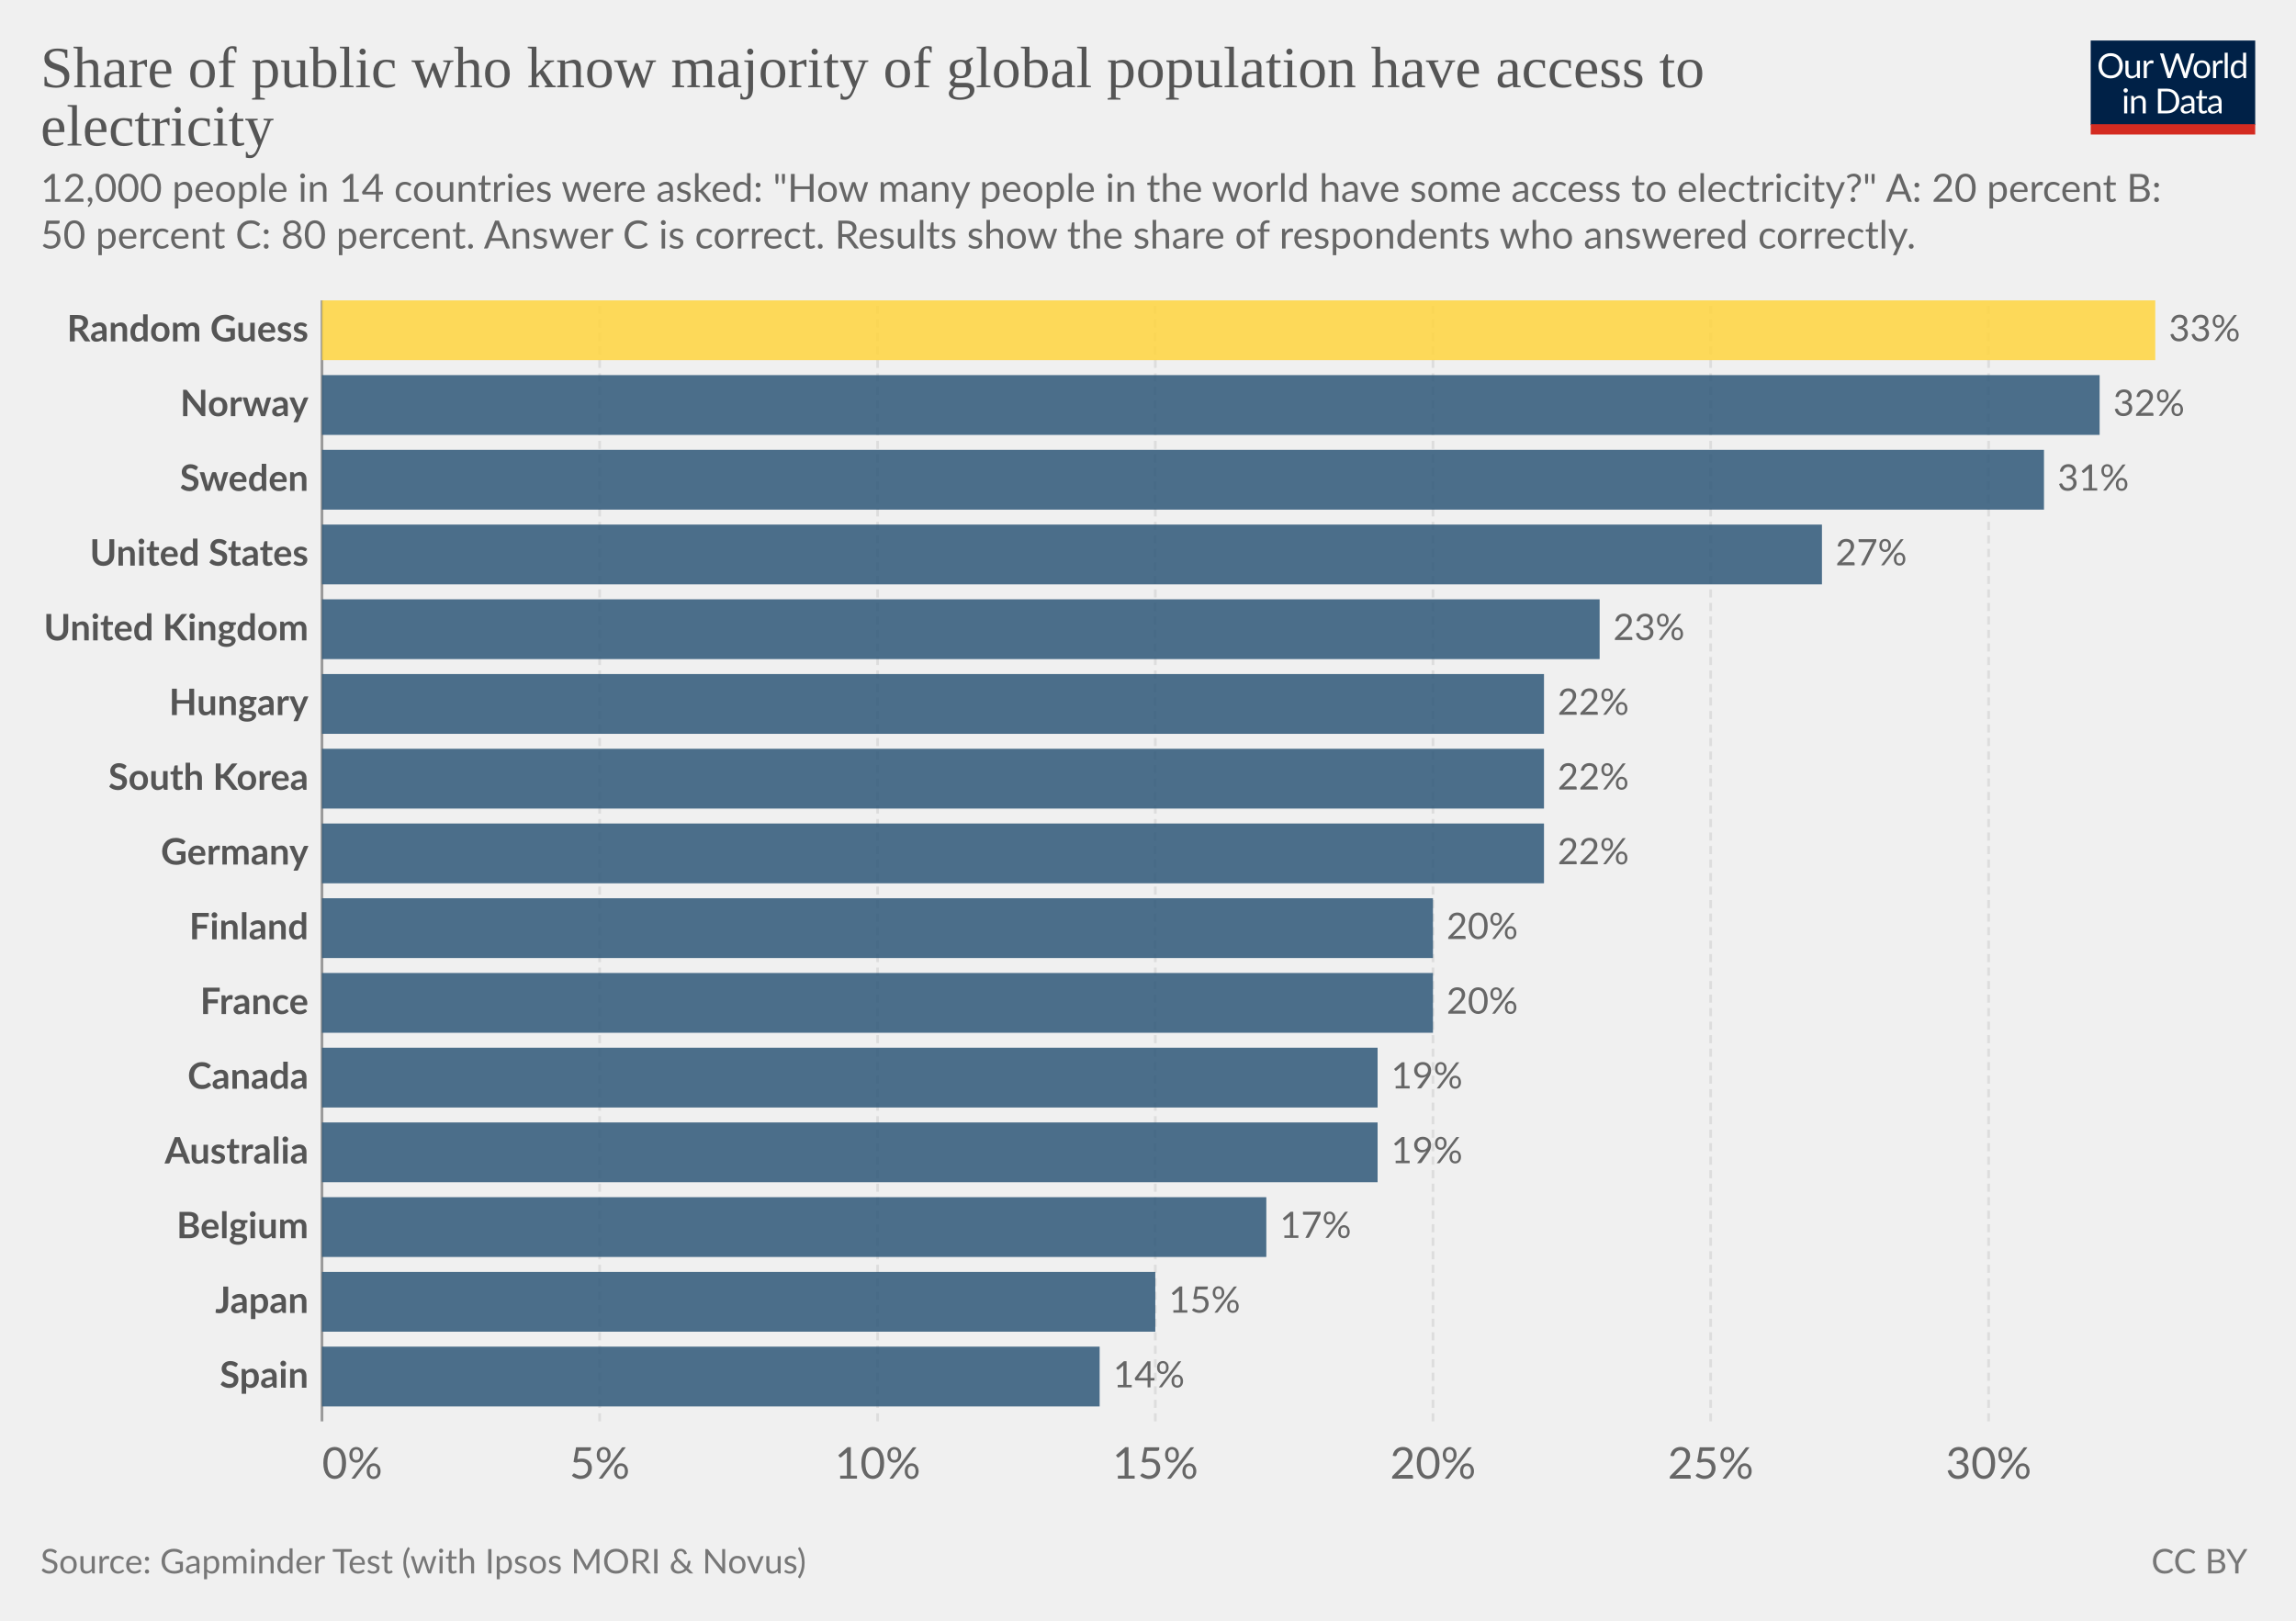
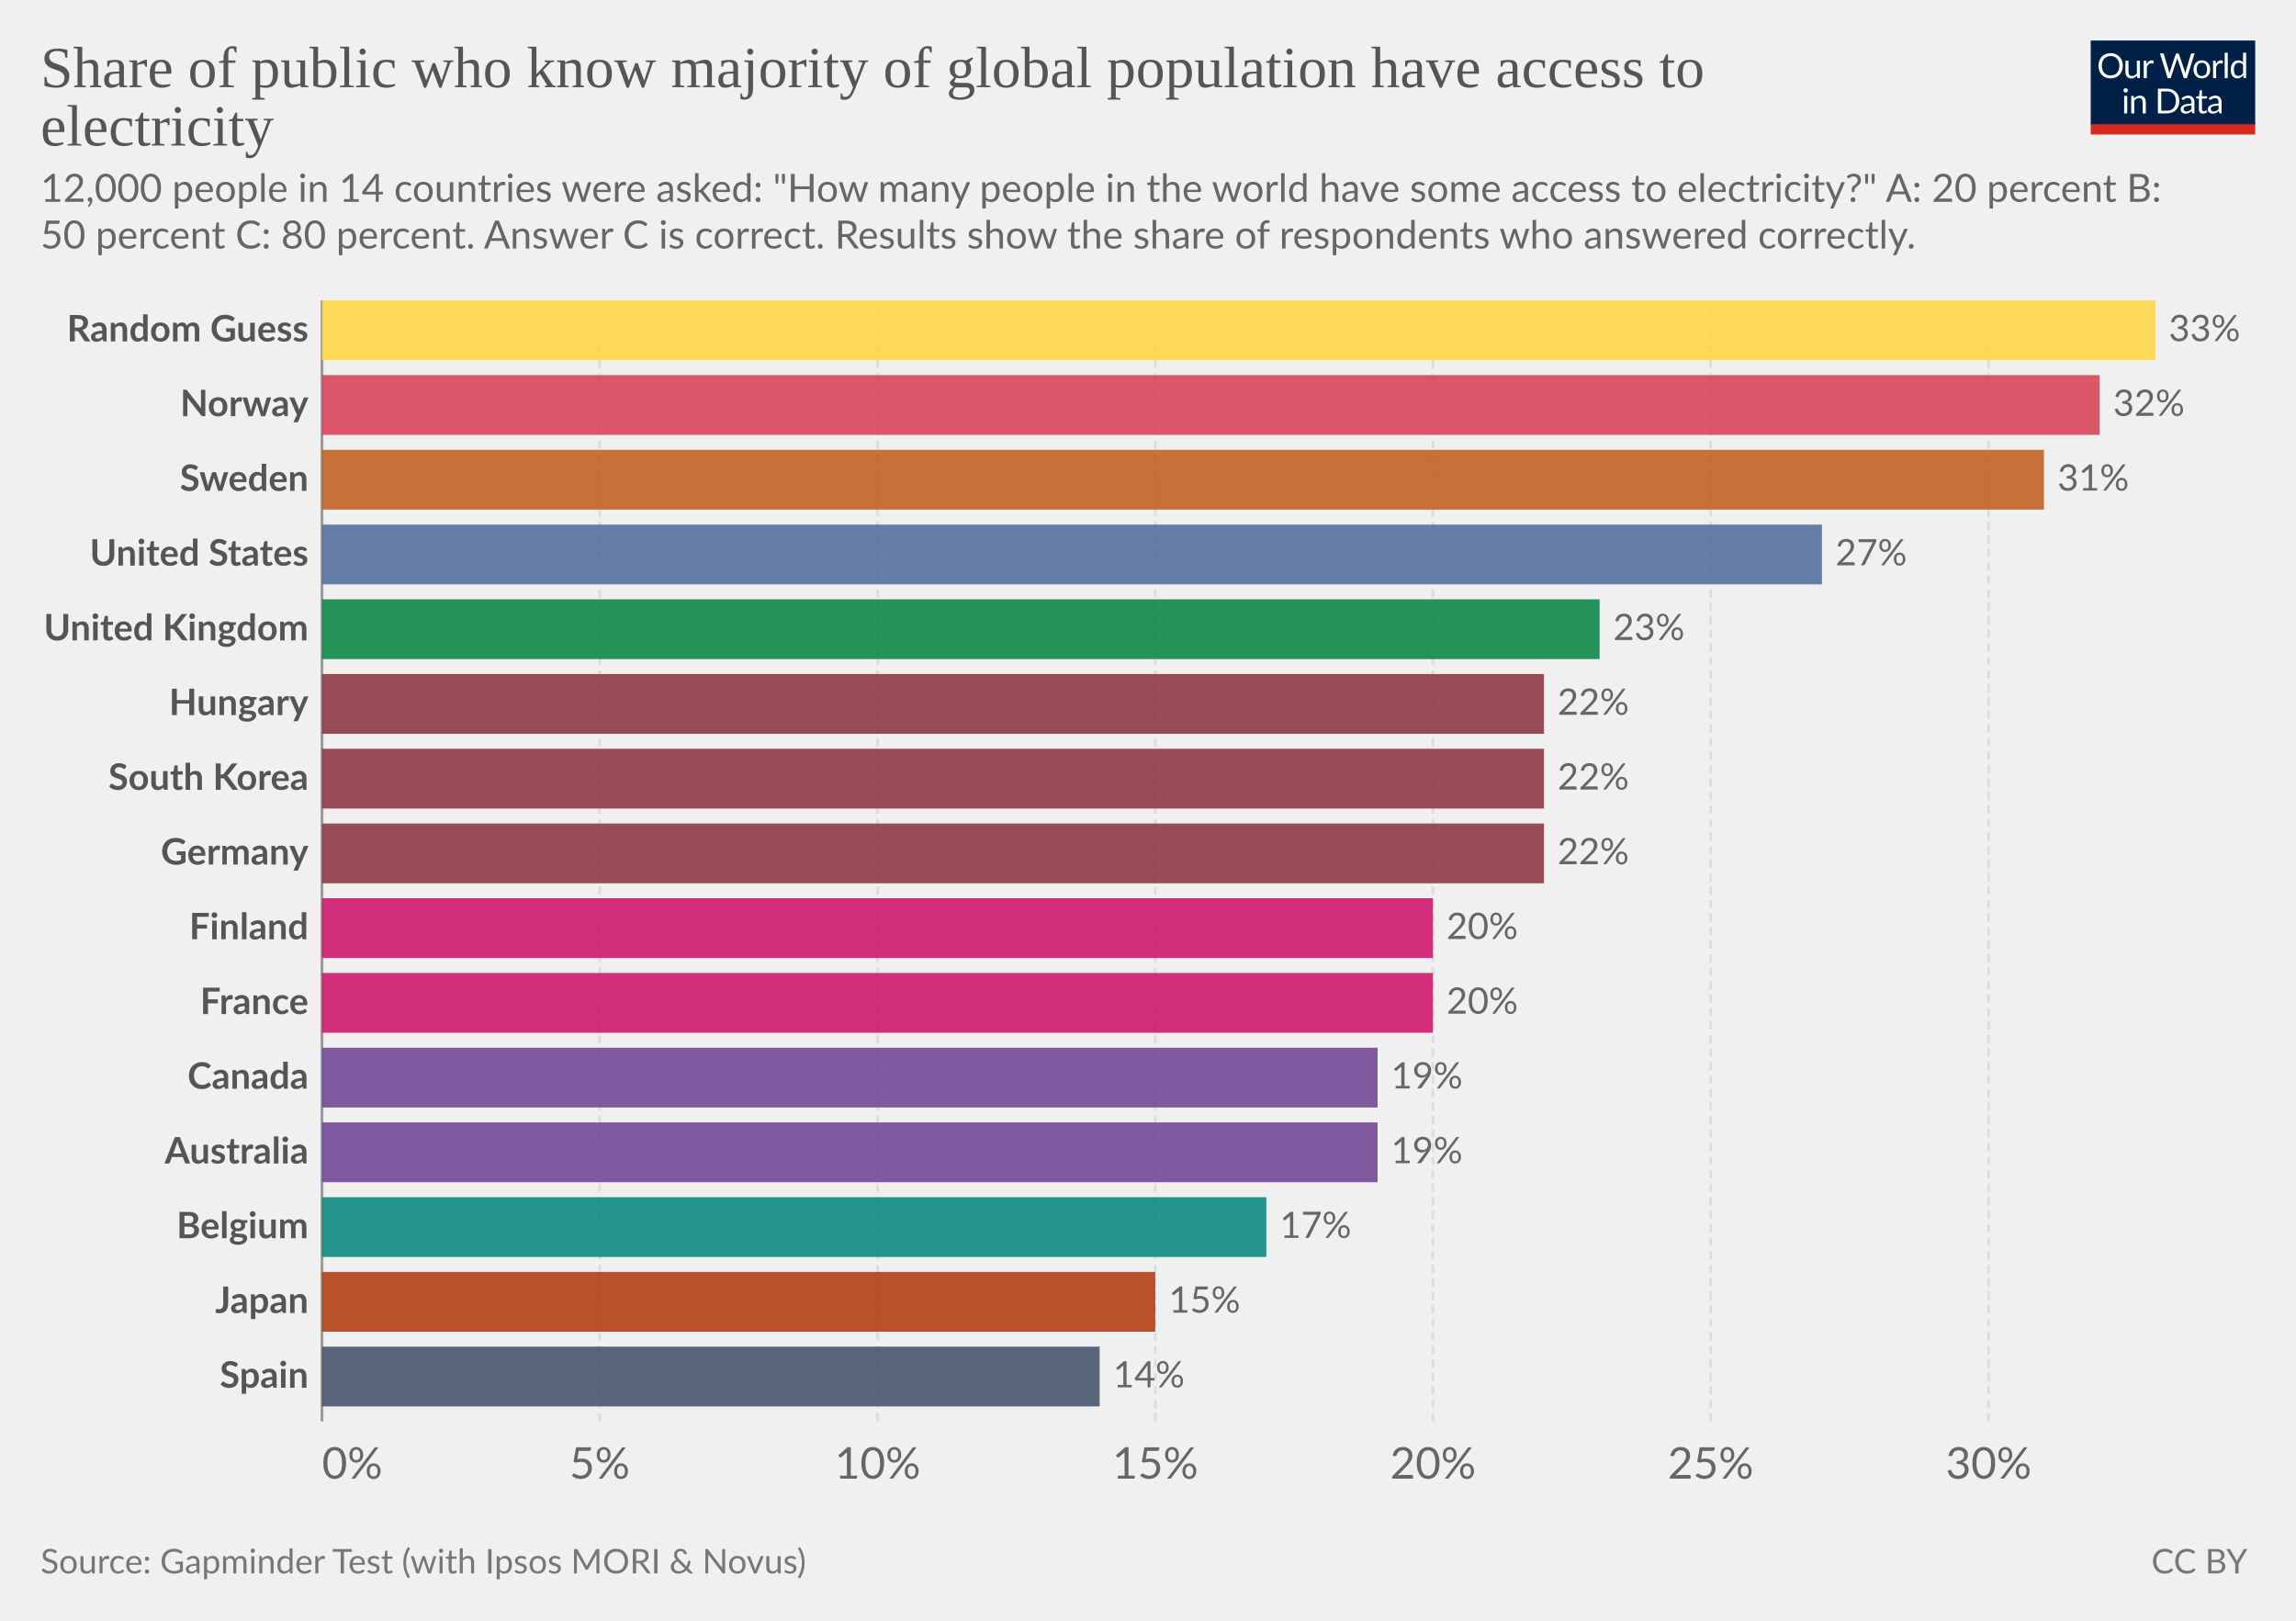
<svg xmlns="http://www.w3.org/2000/svg" version="1.1" style="font-family:Lato, 'Helvetica Neue', Helvetica, Arial, sans-serif;font-size:18px;background-color:white;text-rendering:geometricPrecision;-webkit-font-smoothing:antialiased" width="850" height="600" viewBox="0 0 850 600">
  <g class="HeaderView">
    <g transform="translate(774, 15) scale(0.29)">
      <svg className="owidLog" width="210" height="120" viewBox="0 0 210 120" fill="none">
        <g clip-path="url(#clip0)">
          <path d="M0 0h210v107.89H0V0z" fill="#002147" />
          <path d="M40.98 32.25c0 2.36-.38 4.53-1.12 6.51a14.26 14.26 0 0 1-8.1 8.4c-1.9.78-4.02 1.17-6.34 1.17-2.31 0-4.42-.39-6.33-1.17a14.31 14.31 0 0 1-8.08-8.4 18.29 18.29 0 0 1-1.12-6.51c0-2.36.38-4.53 1.12-6.5.75-1.97 1.8-3.67 3.17-5.1a14.32 14.32 0 0 1 4.9-3.34c1.92-.8 4.03-1.19 6.34-1.19 2.32 0 4.43.4 6.34 1.19 1.92.8 3.56 1.9 4.93 3.34a14.87 14.87 0 0 1 3.17 5.1 18.1 18.1 0 0 1 1.12 6.5zm-4.38 0c0-1.94-.26-3.68-.8-5.22a10.91 10.91 0 0 0-2.24-3.89 9.68 9.68 0 0 0-3.52-2.46 11.95 11.95 0 0 0-4.62-.86c-1.68 0-3.21.28-4.6.86a9.88 9.88 0 0 0-3.54 2.46 10.91 10.91 0 0 0-2.24 3.9c-.53 1.53-.8 3.27-.8 5.2 0 1.94.27 3.68.8 5.22a11.17 11.17 0 0 0 2.24 3.9 10.01 10.01 0 0 0 3.55 2.44c1.38.56 2.9.83 4.6.83s3.24-.27 4.61-.83a9.8 9.8 0 0 0 3.52-2.44 11.17 11.17 0 0 0 2.25-3.9c.53-1.54.8-3.28.8-5.21zm26.22-6.54V48H60.5c-.56 0-.9-.27-1.05-.81l-.31-2.4a12.45 12.45 0 0 1-3.26 2.6c-1.2.64-2.58.96-4.13.96-1.22 0-2.3-.2-3.24-.6a6.52 6.52 0 0 1-2.33-1.7 7.37 7.37 0 0 1-1.43-2.67c-.3-1.04-.46-2.2-.46-3.45V25.7h3.91v14.22c0 1.68.38 2.99 1.15 3.91.77.93 1.96 1.39 3.54 1.39 1.16 0 2.24-.27 3.23-.82a10.42 10.42 0 0 0 2.8-2.28V25.7h3.91zm8.61 4.47a9.94 9.94 0 0 1 2.6-3.56 5.64 5.64 0 0 1 3.76-1.3c.47 0 .92.05 1.34.15.44.1.83.27 1.17.49l-.3 2.92c-.09.37-.3.55-.66.55-.2 0-.5-.04-.9-.13a6.21 6.21 0 0 0-3.24.18 4.23 4.23 0 0 0-1.47.92c-.42.4-.81.9-1.17 1.5-.33.58-.64 1.26-.92 2.02V48H67.7V25.71h2.25c.42 0 .72.08.88.25.16.16.27.44.33.83l.26 3.39zm61.16-13.7L122.75 48h-3.82l-7.99-24.05a21.95 21.95 0 0 1-.42-1.58 38.36 38.36 0 0 1-.44 1.58L102.05 48h-3.83L88.4 16.47h3.54c.38 0 .7.1.95.29.26.2.43.43.5.73l6.52 21.9.28 1.28.29 1.46.3-1.46.38-1.27 7.41-21.91c.1-.25.26-.48.51-.69.27-.22.58-.33.95-.33h1.23c.38 0 .69.1.92.29a1.77 1.77 0 0 1 .53.73l7.4 21.9a28.4 28.4 0 0 1 .68 2.62 29.52 29.52 0 0 1 .52-2.61l6.54-21.91a1.31 1.31 0 0 1 .48-.7c.27-.21.58-.32.95-.32h3.32zm9.35 8.88c1.63 0 3.1.27 4.4.82a9.43 9.43 0 0 1 5.46 5.94c.5 1.4.74 2.98.74 4.73 0 1.76-.25 3.34-.74 4.75a9.43 9.43 0 0 1-5.46 5.92c-1.3.52-2.77.79-4.4.79-1.64 0-3.12-.27-4.44-.8a9.42 9.42 0 0 1-3.35-2.3c-.92-1-1.63-2.2-2.13-3.61-.49-1.41-.73-3-.73-4.75s.24-3.33.73-4.73c.5-1.43 1.2-2.64 2.13-3.63.93-1 2.04-1.77 3.35-2.31 1.32-.55 2.8-.82 4.44-.82zm0 19.89c2.2 0 3.84-.73 4.93-2.2 1.08-1.48 1.63-3.54 1.63-6.18 0-2.66-.55-4.72-1.63-6.2-1.09-1.49-2.73-2.23-4.93-2.23-1.12 0-2.09.2-2.93.57a5.71 5.71 0 0 0-2.06 1.65c-.55.72-.96 1.61-1.24 2.67-.26 1.04-.4 2.22-.4 3.54 0 2.64.55 4.7 1.64 6.18 1.1 1.47 2.76 2.2 4.99 2.2zm17.97-15.07a9.94 9.94 0 0 1 2.6-3.56 5.64 5.64 0 0 1 3.76-1.3c.47 0 .91.05 1.34.15.44.1.83.27 1.16.49l-.28 2.92c-.09.37-.31.55-.66.55-.2 0-.5-.04-.9-.13a6.2 6.2 0 0 0-3.24.18 4.23 4.23 0 0 0-1.47.92c-.43.4-.82.9-1.17 1.5a13.1 13.1 0 0 0-.92 2.02V48h-3.94V25.71h2.24c.43 0 .72.08.88.25.17.16.28.44.33.83l.27 3.39zm15.04-14.59V48h-3.92V15.6h3.92zm19.55 15.43a6.22 6.22 0 0 0-2.38-2.05 6.7 6.7 0 0 0-2.86-.6c-2.07 0-3.66.75-4.77 2.23-1.12 1.48-1.68 3.6-1.68 6.33 0 1.46.13 2.7.38 3.74a7.29 7.29 0 0 0 1.1 2.56 4.35 4.35 0 0 0 1.78 1.45c.7.3 1.5.46 2.4.46 1.29 0 2.41-.3 3.36-.88a9.6 9.6 0 0 0 2.67-2.49V31.02zm3.91-15.43V48h-2.33c-.56 0-.9-.27-1.06-.81l-.35-2.71a12.13 12.13 0 0 1-3.25 2.77 8.28 8.28 0 0 1-4.23 1.06 7.31 7.31 0 0 1-6.14-2.9c-.73-.96-1.3-2.15-1.69-3.57a18.35 18.35 0 0 1 .07-9.48 11.29 11.29 0 0 1 1.89-3.7 8.7 8.7 0 0 1 7.06-3.34 7.96 7.96 0 0 1 6.12 2.62V15.59h3.91zM46.61 70.71V93H42.7V70.71h3.91zm.84-7c0 .39-.08.75-.24 1.09-.15.32-.35.61-.62.88-.25.25-.55.44-.9.59a2.67 2.67 0 0 1-2.16 0 2.9 2.9 0 0 1-1.45-1.47 2.67 2.67 0 0 1 0-2.16c.15-.35.35-.65.6-.9.25-.27.53-.47.85-.62a2.67 2.67 0 0 1 2.16 0c.35.15.65.35.9.62.27.25.47.55.62.9.16.34.24.7.24 1.08zm7.97 10.24c.49-.54 1-1.04 1.54-1.48a9.85 9.85 0 0 1 3.66-1.84 8.96 8.96 0 0 1 5.43.35c.94.4 1.72.97 2.33 1.71.63.74 1.11 1.62 1.43 2.67.32 1.04.49 2.19.49 3.45V93h-3.94V78.81c0-1.69-.4-3-1.17-3.92-.76-.93-1.93-1.4-3.5-1.4-1.15 0-2.24.27-3.25.83-1 .56-1.92 1.31-2.77 2.27V93h-3.94V70.71h2.35c.56 0 .9.28 1.04.82l.3 2.42zm57.7 3.3c0 2.36-.37 4.5-1.11 6.44a14.3 14.3 0 0 1-3.17 4.98c-1.37 1.37-3 2.45-4.93 3.2-1.9.76-4.02 1.13-6.33 1.13H85.8V61.47h11.77c2.31 0 4.42.39 6.33 1.15a13.8 13.8 0 0 1 8.1 8.18 17.75 17.75 0 0 1 1.12 6.45zm-4.37 0c0-1.94-.26-3.67-.8-5.2a10.94 10.94 0 0 0-2.23-3.87 9.57 9.57 0 0 0-3.53-2.42 12.23 12.23 0 0 0-4.61-.83h-7.5v24.62h7.5c1.7 0 3.24-.28 4.61-.84a9.7 9.7 0 0 0 3.53-2.4 10.94 10.94 0 0 0 2.24-3.87c.53-1.53.8-3.26.8-5.2zm19.8 5.72c-1.8.06-3.34.2-4.62.44-1.26.22-2.3.51-3.1.88-.8.36-1.37.8-1.74 1.3-.35.5-.53 1.05-.53 1.67 0 .58.1 1.1.3 1.52a3 3 0 0 0 .76 1.05c.34.27.73.46 1.17.6a6.13 6.13 0 0 0 1.45.17 7.28 7.28 0 0 0 3.5-.81 11.95 11.95 0 0 0 2.82-2.2v-4.62zm-12.65-9.11a12.73 12.73 0 0 1 3.98-2.66c1.43-.59 3-.88 4.73-.88 1.25 0 2.36.2 3.33.61a6.81 6.81 0 0 1 3.94 4.38c.33 1.04.5 2.19.5 3.43V93h-1.74a1.8 1.8 0 0 1-.88-.18c-.2-.13-.36-.38-.48-.74l-.44-2.12-1.72 1.46a9.48 9.48 0 0 1-3.74 1.7c-.69.15-1.46.23-2.3.23-.87 0-1.69-.12-2.45-.35a5.34 5.34 0 0 1-3.34-2.93 6.64 6.64 0 0 1-.49-2.64c0-.88.25-1.72.73-2.53a6.33 6.33 0 0 1 2.35-2.17c1.09-.63 2.5-1.15 4.25-1.54 1.75-.41 3.89-.65 6.42-.7v-1.75c0-1.73-.37-3.03-1.12-3.91-.75-.9-1.84-1.34-3.28-1.34-.97 0-1.78.12-2.44.37-.64.23-1.2.5-1.7.81l-1.23.82c-.33.23-.67.35-1 .35-.27 0-.5-.07-.69-.2a2.1 2.1 0 0 1-.48-.53l-.7-1.25zm27.67 19.5c-1.76 0-3.12-.5-4.07-1.48-.94-.98-1.41-2.4-1.41-4.25V74h-2.68a.9.9 0 0 1-.6-.2c-.16-.14-.24-.36-.24-.66v-1.56l3.65-.46.9-6.89c.05-.22.14-.4.29-.52a.88.88 0 0 1 .62-.22H142v7.67h6.44V74H142v13.38c0 .94.22 1.63.68 2.09.45.45 1.04.68 1.76.68a3.21 3.21 0 0 0 1.85-.53l.55-.35c.16-.12.3-.18.41-.18.2 0 .4.13.55.38l1.15 1.87a7.45 7.45 0 0 1-2.44 1.5 8.53 8.53 0 0 1-2.95.52zm19.68-10.4c-1.8.07-3.34.21-4.62.45-1.26.22-2.3.51-3.1.88-.8.36-1.37.8-1.74 1.3-.35.5-.53 1.05-.53 1.67 0 .58.1 1.1.3 1.52a2.9 2.9 0 0 0 .76 1.05c.34.27.73.46 1.17.6a6.13 6.13 0 0 0 1.45.17 7.3 7.3 0 0 0 3.5-.81 12.04 12.04 0 0 0 2.82-2.2v-4.62zm-12.65-9.1a12.72 12.72 0 0 1 3.99-2.66c1.42-.59 3-.88 4.72-.88 1.25 0 2.36.2 3.33.61a6.81 6.81 0 0 1 3.94 4.38c.33 1.04.5 2.19.5 3.43V93h-1.74a1.8 1.8 0 0 1-.88-.18c-.2-.13-.36-.38-.48-.74l-.44-2.12-1.72 1.46a9.48 9.48 0 0 1-3.74 1.7c-.69.15-1.46.23-2.3.23-.87 0-1.69-.12-2.45-.35a5.33 5.33 0 0 1-3.34-2.93 6.62 6.62 0 0 1-.49-2.64c0-.88.25-1.72.73-2.53a6.33 6.33 0 0 1 2.35-2.17c1.09-.63 2.5-1.15 4.25-1.54 1.74-.41 3.89-.65 6.42-.7v-1.75c0-1.73-.37-3.03-1.12-3.91-.75-.9-1.84-1.34-3.28-1.34-.97 0-1.78.12-2.44.37-.64.23-1.2.5-1.7.81l-1.22.82c-.34.23-.68.35-1.02.35-.26 0-.49-.07-.68-.2a1.88 1.88 0 0 1-.48-.53l-.7-1.25zM40.98 32.25c0 2.36-.38 4.53-1.12 6.51a14.26 14.26 0 0 1-8.1 8.4c-1.9.78-4.02 1.17-6.34 1.17-2.31 0-4.42-.39-6.33-1.17a14.31 14.31 0 0 1-8.08-8.4 18.29 18.29 0 0 1-1.12-6.51c0-2.36.38-4.53 1.12-6.5.75-1.97 1.8-3.67 3.17-5.1a14.32 14.32 0 0 1 4.9-3.34c1.92-.8 4.03-1.19 6.34-1.19 2.32 0 4.43.4 6.34 1.19 1.92.8 3.56 1.9 4.93 3.34a14.87 14.87 0 0 1 3.17 5.1 18.1 18.1 0 0 1 1.12 6.5zm-4.38 0c0-1.94-.26-3.68-.8-5.22a10.91 10.91 0 0 0-2.24-3.89 9.68 9.68 0 0 0-3.52-2.46 11.95 11.95 0 0 0-4.62-.86c-1.68 0-3.21.28-4.6.86a9.88 9.88 0 0 0-3.54 2.46 10.91 10.91 0 0 0-2.24 3.9c-.53 1.53-.8 3.27-.8 5.2 0 1.94.27 3.68.8 5.22a11.17 11.17 0 0 0 2.24 3.9 10.01 10.01 0 0 0 3.55 2.44c1.38.56 2.9.83 4.6.83s3.24-.27 4.61-.83a9.8 9.8 0 0 0 3.52-2.44 11.17 11.17 0 0 0 2.25-3.9c.53-1.54.8-3.28.8-5.21zm26.22-6.54V48H60.5c-.56 0-.9-.27-1.05-.81l-.31-2.4a12.45 12.45 0 0 1-3.26 2.6c-1.2.64-2.58.96-4.13.96-1.22 0-2.3-.2-3.24-.6a6.52 6.52 0 0 1-2.33-1.7 7.37 7.37 0 0 1-1.43-2.67c-.3-1.04-.46-2.2-.46-3.45V25.7h3.91v14.22c0 1.68.38 2.99 1.15 3.91.77.93 1.96 1.39 3.54 1.39 1.16 0 2.24-.27 3.23-.82a10.42 10.42 0 0 0 2.8-2.28V25.7h3.91zm8.61 4.47a9.94 9.94 0 0 1 2.6-3.56 5.64 5.64 0 0 1 3.76-1.3c.47 0 .92.05 1.34.15.44.1.83.27 1.17.49l-.3 2.92c-.09.37-.3.55-.66.55-.2 0-.5-.04-.9-.13a6.21 6.21 0 0 0-3.24.18 4.23 4.23 0 0 0-1.47.92c-.42.4-.81.9-1.17 1.5-.33.58-.64 1.26-.92 2.02V48H67.7V25.71h2.25c.42 0 .72.08.88.25.16.16.27.44.33.83l.26 3.39zm61.16-13.7L122.75 48h-3.82l-7.99-24.05a21.95 21.95 0 0 1-.42-1.58 38.36 38.36 0 0 1-.44 1.58L102.05 48h-3.83L88.4 16.47h3.54c.38 0 .7.1.95.29.26.2.43.43.5.73l6.52 21.9.28 1.28.29 1.46.3-1.46.38-1.27 7.41-21.91c.1-.25.26-.48.51-.69.27-.22.58-.33.95-.33h1.23c.38 0 .69.1.92.29a1.77 1.77 0 0 1 .53.73l7.4 21.9a28.4 28.4 0 0 1 .68 2.62 29.52 29.52 0 0 1 .52-2.61l6.54-21.91a1.31 1.31 0 0 1 .48-.7c.27-.21.58-.32.95-.32h3.32zm9.35 8.88c1.63 0 3.1.27 4.4.82a9.43 9.43 0 0 1 5.46 5.94c.5 1.4.74 2.98.74 4.73 0 1.76-.25 3.34-.74 4.75a9.43 9.43 0 0 1-5.46 5.92c-1.3.52-2.77.79-4.4.79-1.64 0-3.12-.27-4.44-.8a9.42 9.42 0 0 1-3.35-2.3c-.92-1-1.63-2.2-2.13-3.61-.49-1.41-.73-3-.73-4.75s.24-3.33.73-4.73c.5-1.43 1.2-2.64 2.13-3.63.93-1 2.04-1.77 3.35-2.31 1.32-.55 2.8-.82 4.44-.82zm0 19.89c2.2 0 3.84-.73 4.93-2.2 1.08-1.48 1.63-3.54 1.63-6.18 0-2.66-.55-4.72-1.63-6.2-1.09-1.49-2.73-2.23-4.93-2.23-1.12 0-2.09.2-2.93.57a5.71 5.71 0 0 0-2.06 1.65c-.55.72-.96 1.61-1.24 2.67-.26 1.04-.4 2.22-.4 3.54 0 2.64.55 4.7 1.64 6.18 1.1 1.47 2.76 2.2 4.99 2.2zm17.97-15.07a9.94 9.94 0 0 1 2.6-3.56 5.64 5.64 0 0 1 3.76-1.3c.47 0 .91.05 1.34.15.44.1.83.27 1.16.49l-.28 2.92c-.09.37-.31.55-.66.55-.2 0-.5-.04-.9-.13a6.2 6.2 0 0 0-3.24.18 4.23 4.23 0 0 0-1.47.92c-.43.4-.82.9-1.17 1.5a13.1 13.1 0 0 0-.92 2.02V48h-3.94V25.71h2.24c.43 0 .72.08.88.25.17.16.28.44.33.83l.27 3.39zm15.04-14.59V48h-3.92V15.6h3.92zm19.55 15.43a6.22 6.22 0 0 0-2.38-2.05 6.7 6.7 0 0 0-2.86-.6c-2.07 0-3.66.75-4.77 2.23-1.12 1.48-1.68 3.6-1.68 6.33 0 1.46.13 2.7.38 3.74a7.29 7.29 0 0 0 1.1 2.56 4.35 4.35 0 0 0 1.78 1.45c.7.3 1.5.46 2.4.46 1.29 0 2.41-.3 3.36-.88a9.6 9.6 0 0 0 2.67-2.49V31.02zm3.91-15.43V48h-2.33c-.56 0-.9-.27-1.06-.81l-.35-2.71a12.13 12.13 0 0 1-3.25 2.77 8.28 8.28 0 0 1-4.23 1.06 7.31 7.31 0 0 1-6.14-2.9c-.73-.96-1.3-2.15-1.69-3.57a18.35 18.35 0 0 1 .07-9.48 11.29 11.29 0 0 1 1.89-3.7 8.7 8.7 0 0 1 7.06-3.34 7.96 7.96 0 0 1 6.12 2.62V15.59h3.91zM46.61 70.71V93H42.7V70.71h3.91zm.84-7c0 .39-.08.75-.24 1.09-.15.32-.35.61-.62.88-.25.25-.55.44-.9.59a2.67 2.67 0 0 1-2.16 0 2.9 2.9 0 0 1-1.45-1.47 2.67 2.67 0 0 1 0-2.16c.15-.35.35-.65.6-.9.25-.27.53-.47.85-.62a2.67 2.67 0 0 1 2.16 0c.35.15.65.35.9.62.27.25.47.55.62.9.16.34.24.7.24 1.08zm7.97 10.24c.49-.54 1-1.04 1.54-1.48a9.85 9.85 0 0 1 3.66-1.84 8.96 8.96 0 0 1 5.43.35c.94.4 1.72.97 2.33 1.71.63.74 1.11 1.62 1.43 2.67.32 1.04.49 2.19.49 3.45V93h-3.94V78.81c0-1.69-.4-3-1.17-3.92-.76-.93-1.93-1.4-3.5-1.4-1.15 0-2.24.27-3.25.83-1 .56-1.92 1.31-2.77 2.27V93h-3.94V70.71h2.35c.56 0 .9.28 1.04.82l.3 2.42zm57.7 3.3c0 2.36-.37 4.5-1.11 6.44a14.3 14.3 0 0 1-3.17 4.98c-1.37 1.37-3 2.45-4.93 3.2-1.9.76-4.02 1.13-6.33 1.13H85.8V61.47h11.77c2.31 0 4.42.39 6.33 1.15a13.8 13.8 0 0 1 8.1 8.18 17.75 17.75 0 0 1 1.12 6.45zm-4.37 0c0-1.94-.26-3.67-.8-5.2a10.94 10.94 0 0 0-2.23-3.87 9.57 9.57 0 0 0-3.53-2.42 12.23 12.23 0 0 0-4.61-.83h-7.5v24.62h7.5c1.7 0 3.24-.28 4.61-.84a9.7 9.7 0 0 0 3.53-2.4 10.94 10.94 0 0 0 2.24-3.87c.53-1.53.8-3.26.8-5.2zm19.8 5.72c-1.8.06-3.34.2-4.62.44-1.26.22-2.3.51-3.1.88-.8.36-1.37.8-1.74 1.3-.35.5-.53 1.05-.53 1.67 0 .58.1 1.1.3 1.52a3 3 0 0 0 .76 1.05c.34.27.73.46 1.17.6a6.13 6.13 0 0 0 1.45.17 7.28 7.28 0 0 0 3.5-.81 11.95 11.95 0 0 0 2.82-2.2v-4.62zm-12.65-9.11a12.73 12.73 0 0 1 3.98-2.66c1.43-.59 3-.88 4.73-.88 1.25 0 2.36.2 3.33.61a6.81 6.81 0 0 1 3.94 4.38c.33 1.04.5 2.19.5 3.43V93h-1.74a1.8 1.8 0 0 1-.88-.18c-.2-.13-.36-.38-.48-.74l-.44-2.12-1.72 1.46a9.48 9.48 0 0 1-3.74 1.7c-.69.15-1.46.23-2.3.23-.87 0-1.69-.12-2.45-.35a5.34 5.34 0 0 1-3.34-2.93 6.64 6.64 0 0 1-.49-2.64c0-.88.25-1.72.73-2.53a6.33 6.33 0 0 1 2.35-2.17c1.09-.63 2.5-1.15 4.25-1.54 1.75-.41 3.89-.65 6.42-.7v-1.75c0-1.73-.37-3.03-1.12-3.91-.75-.9-1.84-1.34-3.28-1.34-.97 0-1.78.12-2.44.37-.64.23-1.2.5-1.7.81l-1.23.82c-.33.23-.67.35-1 .35-.27 0-.5-.07-.69-.2a2.1 2.1 0 0 1-.48-.53l-.7-1.25zm27.67 19.5c-1.76 0-3.12-.5-4.07-1.48-.94-.98-1.41-2.4-1.41-4.25V74h-2.68a.9.9 0 0 1-.6-.2c-.16-.14-.24-.36-.24-.66v-1.56l3.65-.46.9-6.89c.05-.22.14-.4.29-.52a.88.88 0 0 1 .62-.22H142v7.67h6.44V74H142v13.38c0 .94.22 1.63.68 2.09.45.45 1.04.68 1.76.68a3.21 3.21 0 0 0 1.85-.53l.55-.35c.16-.12.3-.18.41-.18.2 0 .4.13.55.38l1.15 1.87a7.45 7.45 0 0 1-2.44 1.5 8.53 8.53 0 0 1-2.95.52zm19.68-10.4c-1.8.07-3.34.21-4.62.45-1.26.22-2.3.51-3.1.88-.8.36-1.37.8-1.74 1.3-.35.5-.53 1.05-.53 1.67 0 .58.1 1.1.3 1.52a2.9 2.9 0 0 0 .76 1.05c.34.27.73.46 1.17.6a6.13 6.13 0 0 0 1.45.17 7.3 7.3 0 0 0 3.5-.81 12.04 12.04 0 0 0 2.82-2.2v-4.62zm-12.65-9.1a12.72 12.72 0 0 1 3.99-2.66c1.42-.59 3-.88 4.72-.88 1.25 0 2.36.2 3.33.61a6.81 6.81 0 0 1 3.94 4.38c.33 1.04.5 2.19.5 3.43V93h-1.74a1.8 1.8 0 0 1-.88-.18c-.2-.13-.36-.38-.48-.74l-.44-2.12-1.72 1.46a9.48 9.48 0 0 1-3.74 1.7c-.69.15-1.46.23-2.3.23-.87 0-1.69-.12-2.45-.35a5.33 5.33 0 0 1-3.34-2.93 6.62 6.62 0 0 1-.49-2.64c0-.88.25-1.72.73-2.53a6.33 6.33 0 0 1 2.35-2.17c1.09-.63 2.5-1.15 4.25-1.54 1.74-.41 3.89-.65 6.42-.7v-1.75c0-1.73-.37-3.03-1.12-3.91-.75-.9-1.84-1.34-3.28-1.34-.97 0-1.78.12-2.44.37-.64.23-1.2.5-1.7.81l-1.22.82c-.34.23-.68.35-1.02.35-.26 0-.49-.07-.68-.2a1.88 1.88 0 0 1-.48-.53l-.7-1.25zM40.98 32.25c0 2.36-.38 4.53-1.12 6.51a14.26 14.26 0 0 1-8.1 8.4c-1.9.78-4.02 1.17-6.34 1.17-2.31 0-4.42-.39-6.33-1.17a14.31 14.31 0 0 1-8.08-8.4 18.29 18.29 0 0 1-1.12-6.51c0-2.36.38-4.53 1.12-6.5.75-1.97 1.8-3.67 3.17-5.1a14.32 14.32 0 0 1 4.9-3.34c1.92-.8 4.03-1.19 6.34-1.19 2.32 0 4.43.4 6.34 1.19 1.92.8 3.56 1.9 4.93 3.34a14.87 14.87 0 0 1 3.17 5.1 18.1 18.1 0 0 1 1.12 6.5zm-4.38 0c0-1.94-.26-3.68-.8-5.22a10.91 10.91 0 0 0-2.24-3.89 9.68 9.68 0 0 0-3.52-2.46 11.95 11.95 0 0 0-4.62-.86c-1.68 0-3.21.28-4.6.86a9.88 9.88 0 0 0-3.54 2.46 10.91 10.91 0 0 0-2.24 3.9c-.53 1.53-.8 3.27-.8 5.2 0 1.94.27 3.68.8 5.22a11.17 11.17 0 0 0 2.24 3.9 10.01 10.01 0 0 0 3.55 2.44c1.38.56 2.9.83 4.6.83s3.24-.27 4.61-.83a9.8 9.8 0 0 0 3.52-2.44 11.17 11.17 0 0 0 2.25-3.9c.53-1.54.8-3.28.8-5.21zm26.22-6.54V48H60.5c-.56 0-.9-.27-1.05-.81l-.31-2.4a12.45 12.45 0 0 1-3.26 2.6c-1.2.64-2.58.96-4.13.96-1.22 0-2.3-.2-3.24-.6a6.52 6.52 0 0 1-2.33-1.7 7.37 7.37 0 0 1-1.43-2.67c-.3-1.04-.46-2.2-.46-3.45V25.7h3.91v14.22c0 1.68.38 2.99 1.15 3.91.77.93 1.96 1.39 3.54 1.39 1.16 0 2.24-.27 3.23-.82a10.42 10.42 0 0 0 2.8-2.28V25.7h3.91zm8.61 4.47a9.94 9.94 0 0 1 2.6-3.56 5.64 5.64 0 0 1 3.76-1.3c.47 0 .92.05 1.34.15.44.1.83.27 1.17.49l-.3 2.92c-.09.37-.3.55-.66.55-.2 0-.5-.04-.9-.13a6.21 6.21 0 0 0-3.24.18 4.23 4.23 0 0 0-1.47.92c-.42.4-.81.9-1.17 1.5-.33.58-.64 1.26-.92 2.02V48H67.7V25.71h2.25c.42 0 .72.08.88.25.16.16.27.44.33.83l.26 3.39zm61.16-13.7L122.75 48h-3.82l-7.99-24.05a21.95 21.95 0 0 1-.42-1.58 38.36 38.36 0 0 1-.44 1.58L102.05 48h-3.83L88.4 16.47h3.54c.38 0 .7.1.95.29.26.2.43.43.5.73l6.52 21.9.28 1.28.29 1.46.3-1.46.38-1.27 7.41-21.91c.1-.25.26-.48.51-.69.27-.22.58-.33.95-.33h1.23c.38 0 .69.1.92.29a1.77 1.77 0 0 1 .53.73l7.4 21.9a28.4 28.4 0 0 1 .68 2.62 29.52 29.52 0 0 1 .52-2.61l6.54-21.91a1.31 1.31 0 0 1 .48-.7c.27-.21.58-.32.95-.32h3.32zm9.35 8.88c1.63 0 3.1.27 4.4.82a9.43 9.43 0 0 1 5.46 5.94c.5 1.4.74 2.98.74 4.73 0 1.76-.25 3.34-.74 4.75a9.43 9.43 0 0 1-5.46 5.92c-1.3.52-2.77.79-4.4.79-1.64 0-3.12-.27-4.44-.8a9.42 9.42 0 0 1-3.35-2.3c-.92-1-1.63-2.2-2.13-3.61-.49-1.41-.73-3-.73-4.75s.24-3.33.73-4.73c.5-1.43 1.2-2.64 2.13-3.63.93-1 2.04-1.77 3.35-2.31 1.32-.55 2.8-.82 4.44-.82zm0 19.89c2.2 0 3.84-.73 4.93-2.2 1.08-1.48 1.63-3.54 1.63-6.18 0-2.66-.55-4.72-1.63-6.2-1.09-1.49-2.73-2.23-4.93-2.23-1.12 0-2.09.2-2.93.57a5.71 5.71 0 0 0-2.06 1.65c-.55.72-.96 1.61-1.24 2.67-.26 1.04-.4 2.22-.4 3.54 0 2.64.55 4.7 1.64 6.18 1.1 1.47 2.76 2.2 4.99 2.2zm17.97-15.07a9.94 9.94 0 0 1 2.6-3.56 5.64 5.64 0 0 1 3.76-1.3c.47 0 .91.05 1.34.15.44.1.83.27 1.16.49l-.28 2.92c-.09.37-.31.55-.66.55-.2 0-.5-.04-.9-.13a6.2 6.2 0 0 0-3.24.18 4.23 4.23 0 0 0-1.47.92c-.43.4-.82.9-1.17 1.5a13.1 13.1 0 0 0-.92 2.02V48h-3.94V25.71h2.24c.43 0 .72.08.88.25.17.16.28.44.33.83l.27 3.39zm15.04-14.59V48h-3.92V15.6h3.92zm19.55 15.43a6.22 6.22 0 0 0-2.38-2.05 6.7 6.7 0 0 0-2.86-.6c-2.07 0-3.66.75-4.77 2.23-1.12 1.48-1.68 3.6-1.68 6.33 0 1.46.13 2.7.38 3.74a7.29 7.29 0 0 0 1.1 2.56 4.35 4.35 0 0 0 1.78 1.45c.7.3 1.5.46 2.4.46 1.29 0 2.41-.3 3.36-.88a9.6 9.6 0 0 0 2.67-2.49V31.02zm3.91-15.43V48h-2.33c-.56 0-.9-.27-1.06-.81l-.35-2.71a12.13 12.13 0 0 1-3.25 2.77 8.28 8.28 0 0 1-4.23 1.06 7.31 7.31 0 0 1-6.14-2.9c-.73-.96-1.3-2.15-1.69-3.57a18.35 18.35 0 0 1 .07-9.48 11.29 11.29 0 0 1 1.89-3.7 8.7 8.7 0 0 1 7.06-3.34 7.96 7.96 0 0 1 6.12 2.62V15.59h3.91zM46.61 70.71V93H42.7V70.71h3.91zm.84-7c0 .39-.08.75-.24 1.09-.15.32-.35.61-.62.88-.25.25-.55.44-.9.59a2.67 2.67 0 0 1-2.16 0 2.9 2.9 0 0 1-1.45-1.47 2.67 2.67 0 0 1 0-2.16c.15-.35.35-.65.6-.9.25-.27.53-.47.85-.62a2.67 2.67 0 0 1 2.16 0c.35.15.65.35.9.62.27.25.47.55.62.9.16.34.24.7.24 1.08zm7.97 10.24c.49-.54 1-1.04 1.54-1.48a9.85 9.85 0 0 1 3.66-1.84 8.96 8.96 0 0 1 5.43.35c.94.4 1.72.97 2.33 1.71.63.74 1.11 1.62 1.43 2.67.32 1.04.49 2.19.49 3.45V93h-3.94V78.81c0-1.69-.4-3-1.17-3.92-.76-.93-1.93-1.4-3.5-1.4-1.15 0-2.24.27-3.25.83-1 .56-1.92 1.31-2.77 2.27V93h-3.94V70.71h2.35c.56 0 .9.28 1.04.82l.3 2.42zm57.7 3.3c0 2.36-.37 4.5-1.11 6.44a14.3 14.3 0 0 1-3.17 4.98c-1.37 1.37-3 2.45-4.93 3.2-1.9.76-4.02 1.13-6.33 1.13H85.8V61.47h11.77c2.31 0 4.42.39 6.33 1.15a13.8 13.8 0 0 1 8.1 8.18 17.75 17.75 0 0 1 1.12 6.45zm-4.37 0c0-1.94-.26-3.67-.8-5.2a10.94 10.94 0 0 0-2.23-3.87 9.57 9.57 0 0 0-3.53-2.42 12.23 12.23 0 0 0-4.61-.83h-7.5v24.62h7.5c1.7 0 3.24-.28 4.61-.84a9.7 9.7 0 0 0 3.53-2.4 10.94 10.94 0 0 0 2.24-3.87c.53-1.53.8-3.26.8-5.2zm19.8 5.72c-1.8.06-3.34.2-4.62.44-1.26.22-2.3.51-3.1.88-.8.36-1.37.8-1.74 1.3-.35.5-.53 1.05-.53 1.67 0 .58.1 1.1.3 1.52a3 3 0 0 0 .76 1.05c.34.27.73.46 1.17.6a6.13 6.13 0 0 0 1.45.17 7.28 7.28 0 0 0 3.5-.81 11.95 11.95 0 0 0 2.82-2.2v-4.62zm-12.65-9.11a12.73 12.73 0 0 1 3.98-2.66c1.43-.59 3-.88 4.73-.88 1.25 0 2.36.2 3.33.61a6.81 6.81 0 0 1 3.94 4.38c.33 1.04.5 2.19.5 3.43V93h-1.74a1.8 1.8 0 0 1-.88-.18c-.2-.13-.36-.38-.48-.74l-.44-2.12-1.72 1.46a9.48 9.48 0 0 1-3.74 1.7c-.69.15-1.46.23-2.3.23-.87 0-1.69-.12-2.45-.35a5.34 5.34 0 0 1-3.34-2.93 6.64 6.64 0 0 1-.49-2.64c0-.88.25-1.72.73-2.53a6.33 6.33 0 0 1 2.35-2.17c1.09-.63 2.5-1.15 4.25-1.54 1.75-.41 3.89-.65 6.42-.7v-1.75c0-1.73-.37-3.03-1.12-3.91-.75-.9-1.84-1.34-3.28-1.34-.97 0-1.78.12-2.44.37-.64.23-1.2.5-1.7.81l-1.23.82c-.33.23-.67.35-1 .35-.27 0-.5-.07-.69-.2a2.1 2.1 0 0 1-.48-.53l-.7-1.25zm27.67 19.5c-1.76 0-3.12-.5-4.07-1.48-.94-.98-1.41-2.4-1.41-4.25V74h-2.68a.9.9 0 0 1-.6-.2c-.16-.14-.24-.36-.24-.66v-1.56l3.65-.46.9-6.89c.05-.22.14-.4.29-.52a.88.88 0 0 1 .62-.22H142v7.67h6.44V74H142v13.38c0 .94.22 1.63.68 2.09.45.45 1.04.68 1.76.68a3.21 3.21 0 0 0 1.85-.53l.55-.35c.16-.12.3-.18.41-.18.2 0 .4.13.55.38l1.15 1.87a7.45 7.45 0 0 1-2.44 1.5 8.53 8.53 0 0 1-2.95.52zm19.68-10.4c-1.8.07-3.34.21-4.62.45-1.26.22-2.3.51-3.1.88-.8.36-1.37.8-1.74 1.3-.35.5-.53 1.05-.53 1.67 0 .58.1 1.1.3 1.52a2.9 2.9 0 0 0 .76 1.05c.34.27.73.46 1.17.6a6.13 6.13 0 0 0 1.45.17 7.3 7.3 0 0 0 3.5-.81 12.04 12.04 0 0 0 2.82-2.2v-4.62zm-12.65-9.1a12.72 12.72 0 0 1 3.99-2.66c1.42-.59 3-.88 4.72-.88 1.25 0 2.36.2 3.33.61a6.81 6.81 0 0 1 3.94 4.38c.33 1.04.5 2.19.5 3.43V93h-1.74a1.8 1.8 0 0 1-.88-.18c-.2-.13-.36-.38-.48-.74l-.44-2.12-1.72 1.46a9.48 9.48 0 0 1-3.74 1.7c-.69.15-1.46.23-2.3.23-.87 0-1.69-.12-2.45-.35a5.33 5.33 0 0 1-3.34-2.93 6.62 6.62 0 0 1-.49-2.64c0-.88.25-1.72.73-2.53a6.33 6.33 0 0 1 2.35-2.17c1.09-.63 2.5-1.15 4.25-1.54 1.74-.41 3.89-.65 6.42-.7v-1.75c0-1.73-.37-3.03-1.12-3.91-.75-.9-1.84-1.34-3.28-1.34-.97 0-1.78.12-2.44.37-.64.23-1.2.5-1.7.81l-1.22.82c-.34.23-.68.35-1.02.35-.26 0-.49-.07-.68-.2a1.88 1.88 0 0 1-.48-.53l-.7-1.25z" fill="#fff" />
          <path fill="#D42B21" d="M0 106.79h210V120H0z" />
        </g>
        <defs>
          <clipPath id="clip0">
            <path fill="#fff" d="M0 0h210v120H0z" />
          </clipPath>
        </defs>
      </svg>
    </g>
    <a href="http://localhost:3030/grapher/gapminder-results-electricity" style="font-family:&quot;Playfair Display&quot;, Georgia, &quot;Times New Roman&quot;, serif" target="_blank" rel="noopener">
      <text font-size="21.60" x="15.0" y="32.3" fill="#555">
        <tspan x="15" y="32.28">Share of public who know majority of global population have access to</tspan>
        <tspan x="15" y="53.88">electricity</tspan>
      </text>
    </a>
    <text font-size="14.40" x="15.0" y="74.7" fill="#666">
      <tspan x="15" y="74.72">12,000 people in 14 countries were asked: "How many people in the world have some access to electricity?" A: 20 percent B:</tspan>
      <tspan x="15" y="92">50 percent C: 80 percent. Answer C is correct. Results show the share of respondents who answered correctly.</tspan>
    </text>
  </g>
  <g class="DiscreteBarChart">
    <rect x="15" y="111.2" width="810" height="436.2" opacity="0" fill="rgba(255,255,255,0)" />
    <g class="HorizontalAxis">
      <text x="119.22" y="547.4" fill="#666" text-anchor="start" font-size="16.2">0%</text>
      <text x="222" y="547.4" fill="#666" text-anchor="middle" font-size="16.2">5%</text>
      <text x="324.9" y="547.4" fill="#666" text-anchor="middle" font-size="16.2">10%</text>
      <text x="427.7" y="547.4" fill="#666" text-anchor="middle" font-size="16.2">15%</text>
      <text x="530.5" y="547.4" fill="#666" text-anchor="middle" font-size="16.2">20%</text>
      <text x="633.3" y="547.4" fill="#666" text-anchor="middle" font-size="16.2">25%</text>
      <text x="736.2" y="547.4" fill="#666" text-anchor="middle" font-size="16.2">30%</text>
    </g>
    <g class="AxisGridLines verticalLines">
      <line x1="119.2" y1="526.20" x2="119.2" y2="111.20" stroke="#999" />
      <line x1="222" y1="526.20" x2="222" y2="111.20" stroke="#ddd" stroke-dasharray="3,2" />
      <line x1="324.9" y1="526.20" x2="324.9" y2="111.20" stroke="#ddd" stroke-dasharray="3,2" />
      <line x1="427.7" y1="526.20" x2="427.7" y2="111.20" stroke="#ddd" stroke-dasharray="3,2" />
      <line x1="530.5" y1="526.20" x2="530.5" y2="111.20" stroke="#ddd" stroke-dasharray="3,2" />
      <line x1="633.3" y1="526.20" x2="633.3" y2="111.20" stroke="#ddd" stroke-dasharray="3,2" />
      <line x1="736.2" y1="526.20" x2="736.2" y2="111.20" stroke="#ddd" stroke-dasharray="3,2" />
    </g>
    <g class="bar" transform="translate(0, 122.2667)">
      <text x="0" y="0" transform="translate(114.2, 0)" fill="#555" dominant-baseline="middle" text-anchor="end" font-size="13.5" font-weight="700">Random Guess</text>
      <rect x="0" y="0" transform="translate(119.2, -11.06667)" width="678.7" height="22.133" fill="#ffd53e" opacity="0.85" style="transition:height 200ms ease" />
      <text x="0" y="0" transform="translate(802.9, 0)" fill="#666" dominant-baseline="middle" text-anchor="start" font-size="13.5" font-weight="400">33%<tspan fill="#999" />
      </text>
    </g>
    <g class="bar" transform="translate(0, 149.9333)">
      <text x="0" y="0" transform="translate(114.2, 0)" fill="#555" dominant-baseline="middle" text-anchor="end" font-size="13.5" font-weight="700">Norway</text>
-       <rect x="0" y="0" transform="translate(119.2, -11.06667)" width="658.1" height="22.133" fill="#2E5778" opacity="0.85" style="transition:height 200ms ease" />
+       <rect x="0" y="0" transform="translate(119.2, -11.06667)" width="658.1" height="22.133" fill="#D73C50" opacity="0.85" style="transition:height 200ms ease" />
      <text x="0" y="0" transform="translate(782.3, 0)" fill="#666" dominant-baseline="middle" text-anchor="start" font-size="13.5" font-weight="400">32%<tspan fill="#999" />
      </text>
    </g>
    <g class="bar" transform="translate(0, 177.6)">
      <text x="0" y="0" transform="translate(114.2, 0)" fill="#555" dominant-baseline="middle" text-anchor="end" font-size="13.5" font-weight="700">Sweden</text>
-       <rect x="0" y="0" transform="translate(119.2, -11.06667)" width="637.5" height="22.133" fill="#2E5778" opacity="0.85" style="transition:height 200ms ease" />
+       <rect x="0" y="0" transform="translate(119.2, -11.06667)" width="637.5" height="22.133" fill="#C05917" opacity="0.85" style="transition:height 200ms ease" />
      <text x="0" y="0" transform="translate(761.7, 0)" fill="#666" dominant-baseline="middle" text-anchor="start" font-size="13.5" font-weight="400">31%<tspan fill="#999" />
      </text>
    </g>
    <g class="bar" transform="translate(0, 205.2667)">
      <text x="0" y="0" transform="translate(114.2, 0)" fill="#555" dominant-baseline="middle" text-anchor="end" font-size="13.5" font-weight="700">United States</text>
-       <rect x="0" y="0" transform="translate(119.2, -11.06667)" width="555.3" height="22.133" fill="#2E5778" opacity="0.85" style="transition:height 200ms ease" />
+       <rect x="0" y="0" transform="translate(119.2, -11.06667)" width="555.3" height="22.133" fill="#4C6A9C" opacity="0.85" style="transition:height 200ms ease" />
      <text x="0" y="0" transform="translate(679.5, 0)" fill="#666" dominant-baseline="middle" text-anchor="start" font-size="13.5" font-weight="400">27%<tspan fill="#999" />
      </text>
    </g>
    <g class="bar" transform="translate(0, 232.9333)">
      <text x="0" y="0" transform="translate(114.2, 0)" fill="#555" dominant-baseline="middle" text-anchor="end" font-size="13.5" font-weight="700">United Kingdom</text>
-       <rect x="0" y="0" transform="translate(119.2, -11.06667)" width="473" height="22.133" fill="#2E5778" opacity="0.85" style="transition:height 200ms ease" />
+       <rect x="0" y="0" transform="translate(119.2, -11.06667)" width="473" height="22.133" fill="#00823F" opacity="0.85" style="transition:height 200ms ease" />
      <text x="0" y="0" transform="translate(597.2, 0)" fill="#666" dominant-baseline="middle" text-anchor="start" font-size="13.5" font-weight="400">23%<tspan fill="#999" />
      </text>
    </g>
    <g class="bar" transform="translate(0, 260.6)">
      <text x="0" y="0" transform="translate(114.2, 0)" fill="#555" dominant-baseline="middle" text-anchor="end" font-size="13.5" font-weight="700">Hungary</text>
-       <rect x="0" y="0" transform="translate(119.2, -11.06667)" width="452.4" height="22.133" fill="#2E5778" opacity="0.85" style="transition:height 200ms ease" />
+       <rect x="0" y="0" transform="translate(119.2, -11.06667)" width="452.4" height="22.133" fill="#883039" opacity="0.85" style="transition:height 200ms ease" />
      <text x="0" y="0" transform="translate(576.6, 0)" fill="#666" dominant-baseline="middle" text-anchor="start" font-size="13.5" font-weight="400">22%<tspan fill="#999" />
      </text>
    </g>
    <g class="bar" transform="translate(0, 288.2667)">
      <text x="0" y="0" transform="translate(114.2, 0)" fill="#555" dominant-baseline="middle" text-anchor="end" font-size="13.5" font-weight="700">South Korea</text>
-       <rect x="0" y="0" transform="translate(119.2, -11.06667)" width="452.4" height="22.133" fill="#2E5778" opacity="0.85" style="transition:height 200ms ease" />
+       <rect x="0" y="0" transform="translate(119.2, -11.06667)" width="452.4" height="22.133" fill="#883039" opacity="0.85" style="transition:height 200ms ease" />
      <text x="0" y="0" transform="translate(576.6, 0)" fill="#666" dominant-baseline="middle" text-anchor="start" font-size="13.5" font-weight="400">22%<tspan fill="#999" />
      </text>
    </g>
    <g class="bar" transform="translate(0, 315.9333)">
      <text x="0" y="0" transform="translate(114.2, 0)" fill="#555" dominant-baseline="middle" text-anchor="end" font-size="13.5" font-weight="700">Germany</text>
-       <rect x="0" y="0" transform="translate(119.2, -11.06667)" width="452.4" height="22.133" fill="#2E5778" opacity="0.85" style="transition:height 200ms ease" />
+       <rect x="0" y="0" transform="translate(119.2, -11.06667)" width="452.4" height="22.133" fill="#883039" opacity="0.85" style="transition:height 200ms ease" />
      <text x="0" y="0" transform="translate(576.6, 0)" fill="#666" dominant-baseline="middle" text-anchor="start" font-size="13.5" font-weight="400">22%<tspan fill="#999" />
      </text>
    </g>
    <g class="bar" transform="translate(0, 343.6)">
      <text x="0" y="0" transform="translate(114.2, 0)" fill="#555" dominant-baseline="middle" text-anchor="end" font-size="13.5" font-weight="700">Finland</text>
-       <rect x="0" y="0" transform="translate(119.2, -11.06667)" width="411.3" height="22.133" fill="#2E5778" opacity="0.85" style="transition:height 200ms ease" />
+       <rect x="0" y="0" transform="translate(119.2, -11.06667)" width="411.3" height="22.133" fill="#CF0A66" opacity="0.85" style="transition:height 200ms ease" />
      <text x="0" y="0" transform="translate(535.5, 0)" fill="#666" dominant-baseline="middle" text-anchor="start" font-size="13.5" font-weight="400">20%<tspan fill="#999" />
      </text>
    </g>
    <g class="bar" transform="translate(0, 371.2667)">
      <text x="0" y="0" transform="translate(114.2, 0)" fill="#555" dominant-baseline="middle" text-anchor="end" font-size="13.5" font-weight="700">France</text>
-       <rect x="0" y="0" transform="translate(119.2, -11.06667)" width="411.3" height="22.133" fill="#2E5778" opacity="0.85" style="transition:height 200ms ease" />
+       <rect x="0" y="0" transform="translate(119.2, -11.06667)" width="411.3" height="22.133" fill="#CF0A66" opacity="0.85" style="transition:height 200ms ease" />
      <text x="0" y="0" transform="translate(535.5, 0)" fill="#666" dominant-baseline="middle" text-anchor="start" font-size="13.5" font-weight="400">20%<tspan fill="#999" />
      </text>
    </g>
    <g class="bar" transform="translate(0, 398.9333)">
      <text x="0" y="0" transform="translate(114.2, 0)" fill="#555" dominant-baseline="middle" text-anchor="end" font-size="13.5" font-weight="700">Canada</text>
-       <rect x="0" y="0" transform="translate(119.2, -11.06667)" width="390.8" height="22.133" fill="#2E5778" opacity="0.85" style="transition:height 200ms ease" />
+       <rect x="0" y="0" transform="translate(119.2, -11.06667)" width="390.8" height="22.133" fill="#6D3E91" opacity="0.85" style="transition:height 200ms ease" />
      <text x="0" y="0" transform="translate(515, 0)" fill="#666" dominant-baseline="middle" text-anchor="start" font-size="13.5" font-weight="400">19%<tspan fill="#999" />
      </text>
    </g>
    <g class="bar" transform="translate(0, 426.6)">
      <text x="0" y="0" transform="translate(114.2, 0)" fill="#555" dominant-baseline="middle" text-anchor="end" font-size="13.5" font-weight="700">Australia</text>
-       <rect x="0" y="0" transform="translate(119.2, -11.06667)" width="390.8" height="22.133" fill="#2E5778" opacity="0.85" style="transition:height 200ms ease" />
+       <rect x="0" y="0" transform="translate(119.2, -11.06667)" width="390.8" height="22.133" fill="#6D3E91" opacity="0.85" style="transition:height 200ms ease" />
      <text x="0" y="0" transform="translate(515, 0)" fill="#666" dominant-baseline="middle" text-anchor="start" font-size="13.5" font-weight="400">19%<tspan fill="#999" />
      </text>
    </g>
    <g class="bar" transform="translate(0, 454.2667)">
      <text x="0" y="0" transform="translate(114.2, 0)" fill="#555" dominant-baseline="middle" text-anchor="end" font-size="13.5" font-weight="700">Belgium</text>
-       <rect x="0" y="0" transform="translate(119.2, -11.06667)" width="349.6" height="22.133" fill="#2E5778" opacity="0.85" style="transition:height 200ms ease" />
+       <rect x="0" y="0" transform="translate(119.2, -11.06667)" width="349.6" height="22.133" fill="#00847E" opacity="0.85" style="transition:height 200ms ease" />
      <text x="0" y="0" transform="translate(473.8, 0)" fill="#666" dominant-baseline="middle" text-anchor="start" font-size="13.5" font-weight="400">17%<tspan fill="#999" />
      </text>
    </g>
    <g class="bar" transform="translate(0, 481.9333)">
      <text x="0" y="0" transform="translate(114.2, 0)" fill="#555" dominant-baseline="middle" text-anchor="end" font-size="13.5" font-weight="700">Japan</text>
-       <rect x="0" y="0" transform="translate(119.2, -11.06667)" width="308.5" height="22.133" fill="#2E5778" opacity="0.85" style="transition:height 200ms ease" />
+       <rect x="0" y="0" transform="translate(119.2, -11.06667)" width="308.5" height="22.133" fill="#B13507" opacity="0.85" style="transition:height 200ms ease" />
      <text x="0" y="0" transform="translate(432.7, 0)" fill="#666" dominant-baseline="middle" text-anchor="start" font-size="13.5" font-weight="400">15%<tspan fill="#999" />
      </text>
    </g>
    <g class="bar" transform="translate(0, 509.6)">
      <text x="0" y="0" transform="translate(114.2, 0)" fill="#555" dominant-baseline="middle" text-anchor="end" font-size="13.5" font-weight="700">Spain</text>
-       <rect x="0" y="0" transform="translate(119.2, -11.06667)" width="287.9" height="22.133" fill="#2E5778" opacity="0.85" style="transition:height 200ms ease" />
+       <rect x="0" y="0" transform="translate(119.2, -11.06667)" width="287.9" height="22.133" fill="#3C4E66" opacity="0.85" style="transition:height 200ms ease" />
      <text x="0" y="0" transform="translate(412.1, 0)" fill="#666" dominant-baseline="middle" text-anchor="start" font-size="13.5" font-weight="400">14%<tspan fill="#999" />
      </text>
    </g>
  </g>
  <g class="SourcesFooter" style="fill:#777">
    <g style="fill:#777">
      <text font-size="12.60" x="15.0" y="582.5">
        <tspan x="15" y="582.48">Source: Gapminder Test (with Ipsos MORI &amp; Novus)</tspan>
      </text>
    </g>
    <text font-size="12.60" x="796.4" y="582.5">
      <tspan x="796.444" y="582.48">
        <a style="fill: #777;" class="cclogo" href="http://creativecommons.org/licenses/by/4.0/deed.en_US" target="_blank">CC BY</a>
      </tspan>
    </text>
  </g>
</svg>
